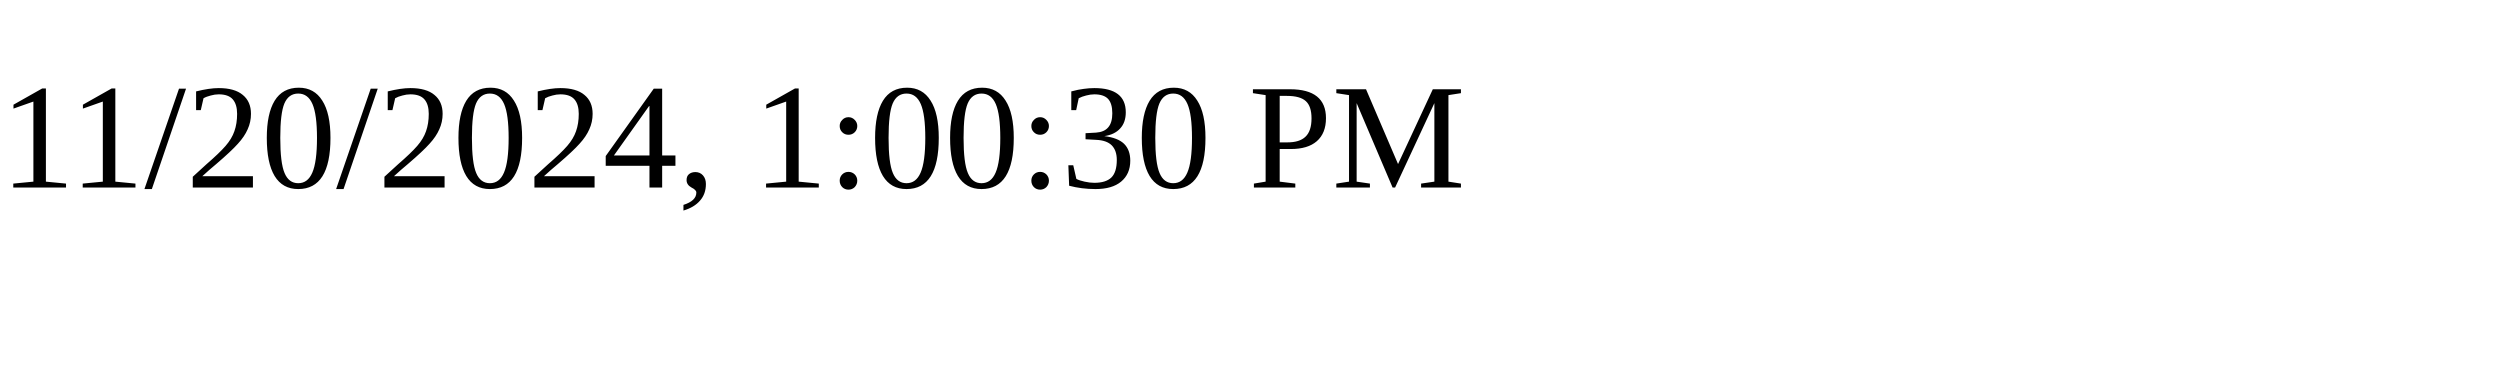
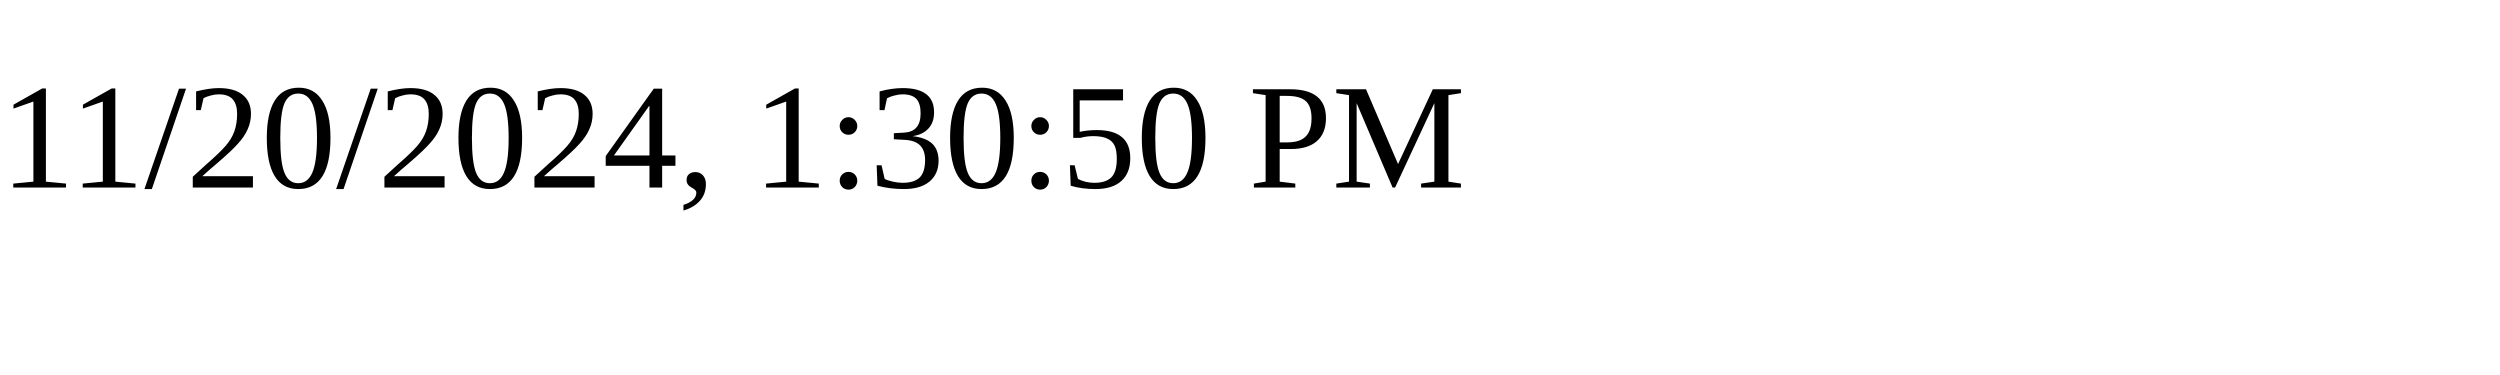
<svg xmlns="http://www.w3.org/2000/svg" height="30" width="200">
-   <text x="0" y="15">11/20/2024, 1:00:30 PM</text>
+   <text x="0" y="15">11/20/2024, 1:30:50 PM</text>
</svg>
